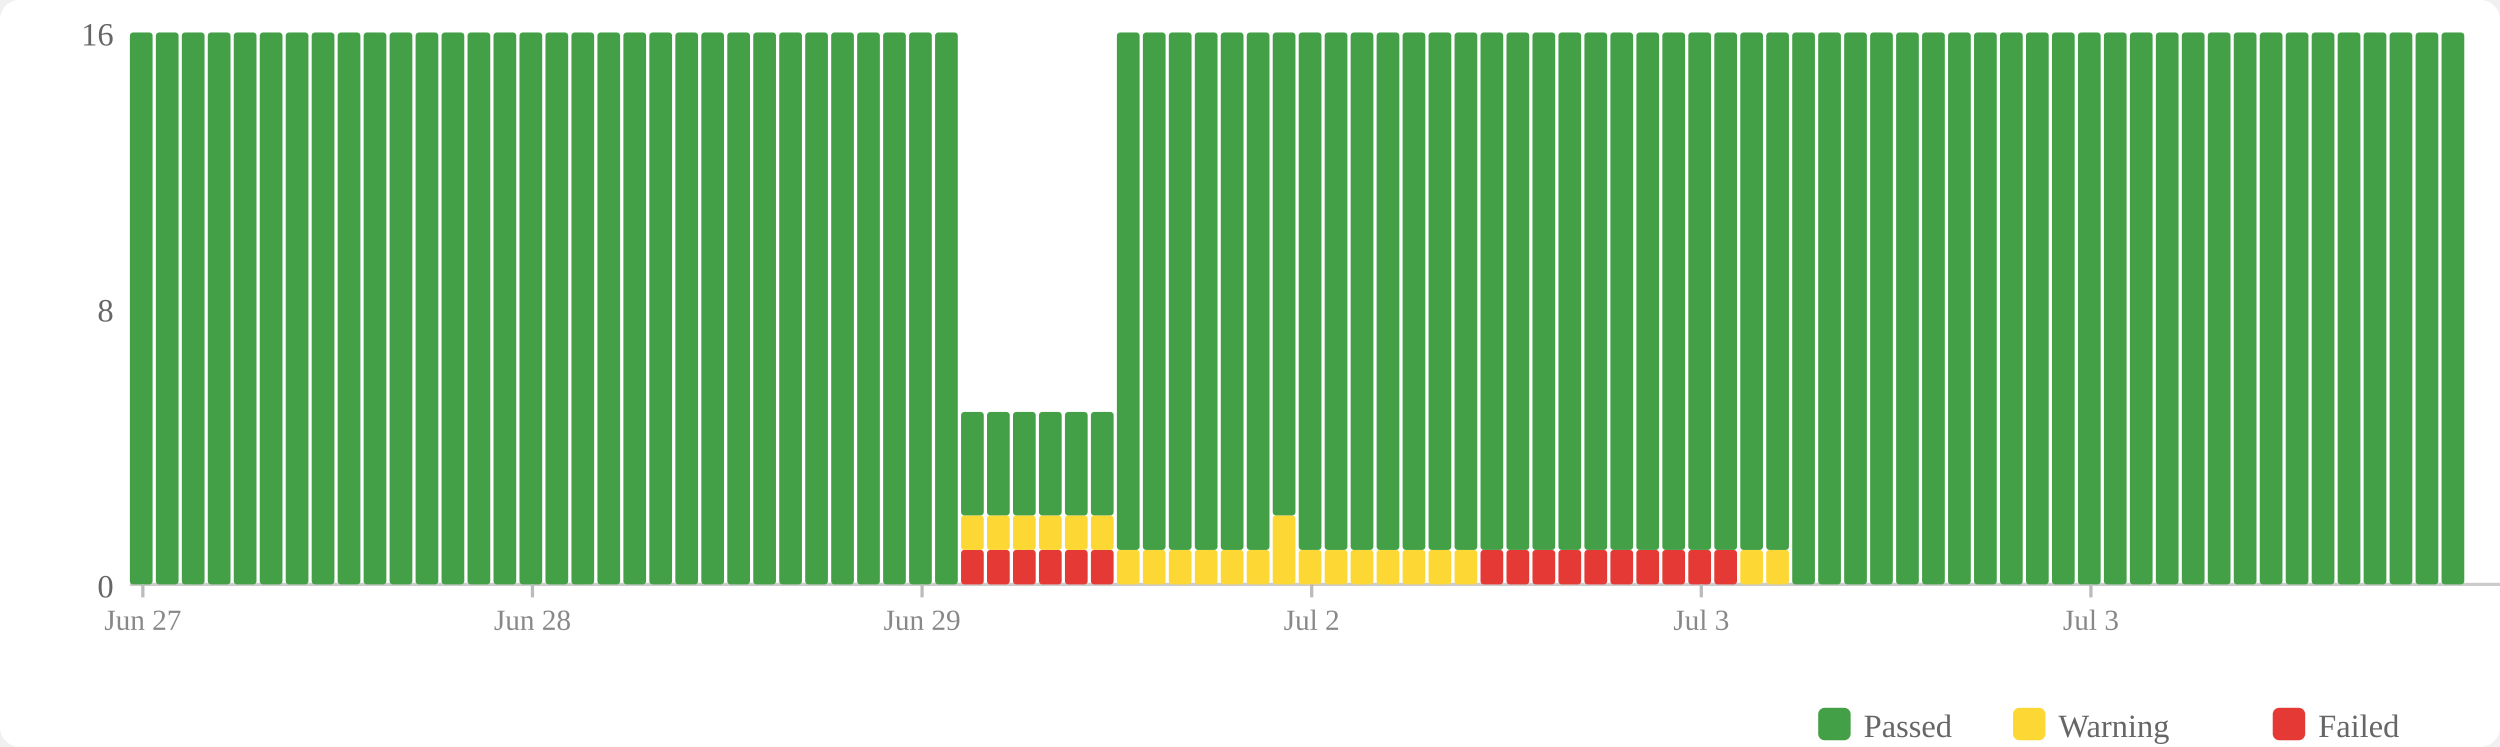
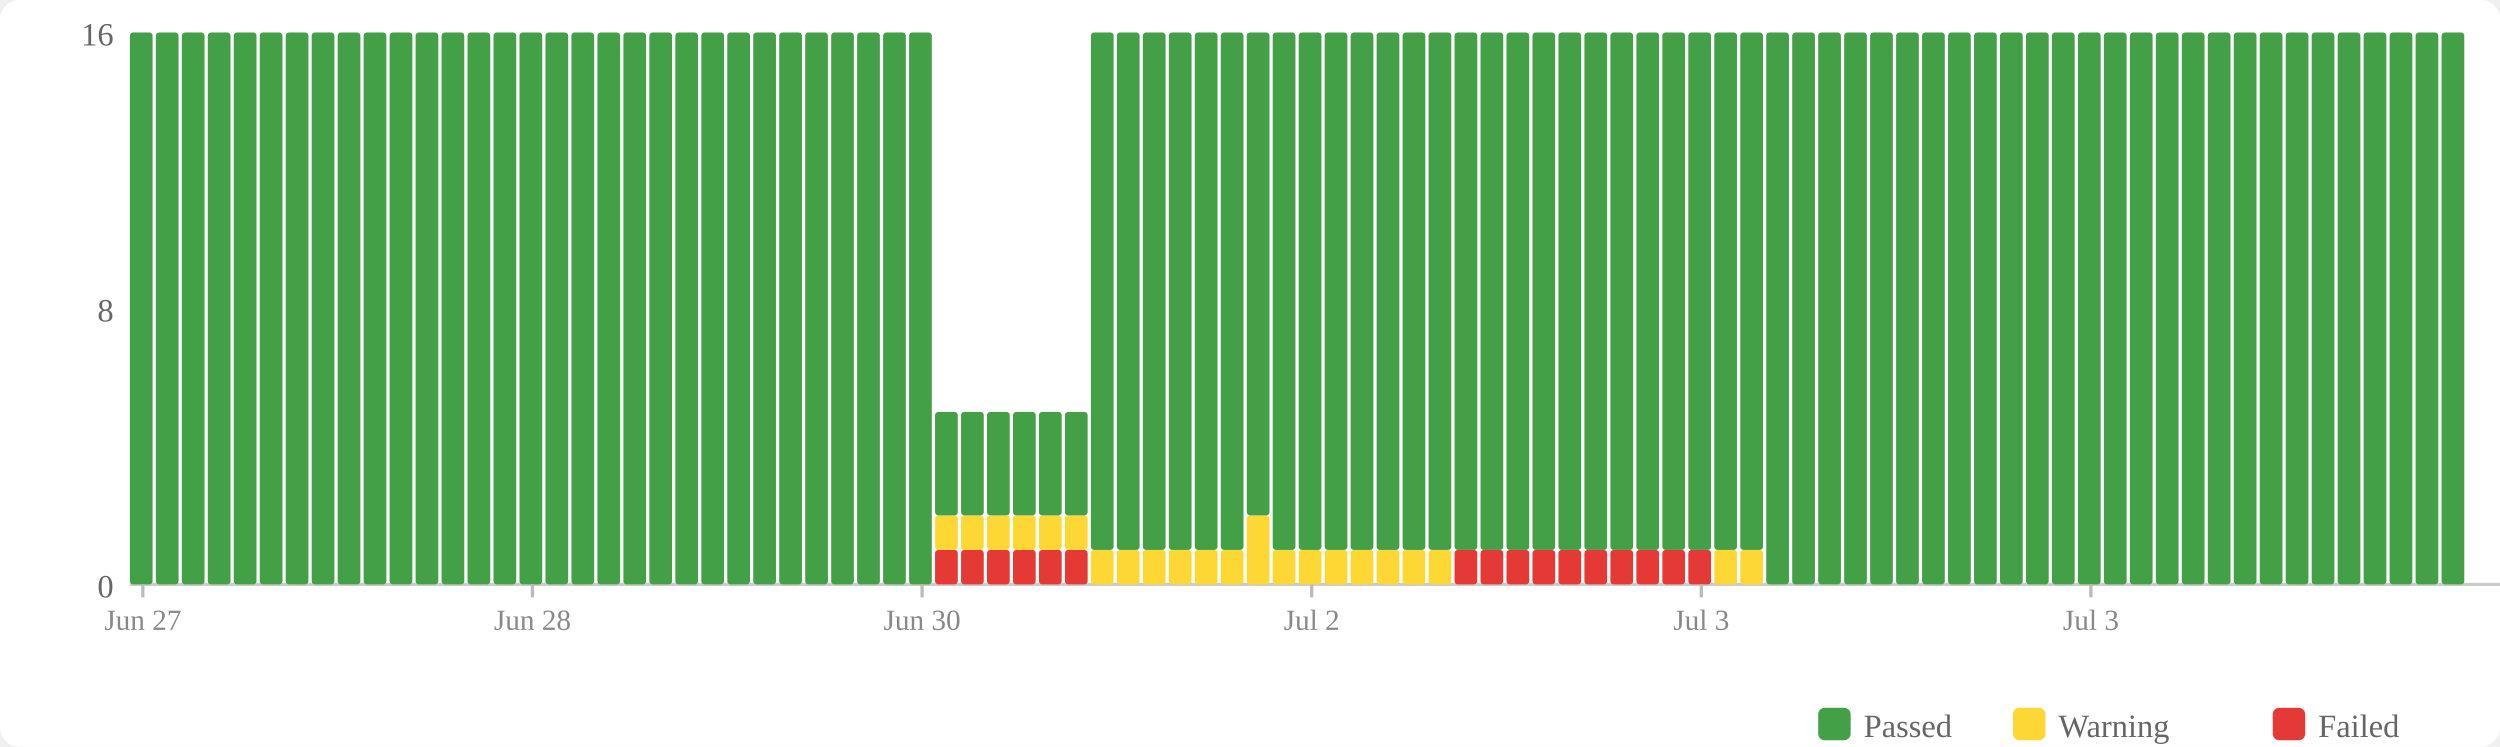
<svg xmlns="http://www.w3.org/2000/svg" width="770" height="230" viewBox="0 0 770 230">
  <rect width="770" height="230" fill="#fff" rx="6" />
  <rect x="560" y="218" width="10" height="10" fill="#43a047" rx="2" />
  <text x="574" y="227" font-size="10" fill="#666">Passed</text>
  <rect x="620" y="218" width="10" height="10" fill="#fdd835" rx="2" />
  <text x="634" y="227" font-size="10" fill="#666">Warning</text>
  <rect x="700" y="218" width="10" height="10" fill="#e53935" rx="2" />
  <text x="714" y="227" font-size="10" fill="#666">Failed</text>
  <text x="35" y="184" text-anchor="end" font-size="10" fill="#666">0</text>
  <text x="35" y="99" text-anchor="end" font-size="10" fill="#666">8</text>
  <text x="35" y="14" text-anchor="end" font-size="10" fill="#666">16</text>
  <line x1="40" y1="180" x2="770" y2="180" stroke="#ccc" stroke-width="1" />
  <rect x="40" y="10" width="7" height="170" fill="#43a047" rx="1" />
  <rect x="48" y="10" width="7" height="170" fill="#43a047" rx="1" />
  <rect x="56" y="10" width="7" height="170" fill="#43a047" rx="1" />
  <rect x="64" y="10" width="7" height="170" fill="#43a047" rx="1" />
  <rect x="72" y="10" width="7" height="170" fill="#43a047" rx="1" />
  <rect x="80" y="10" width="7" height="170" fill="#43a047" rx="1" />
  <rect x="88" y="10" width="7" height="170" fill="#43a047" rx="1" />
  <rect x="96" y="10" width="7" height="170" fill="#43a047" rx="1" />
  <rect x="104" y="10" width="7" height="170" fill="#43a047" rx="1" />
  <rect x="112" y="10" width="7" height="170" fill="#43a047" rx="1" />
  <rect x="120" y="10" width="7" height="170" fill="#43a047" rx="1" />
  <rect x="128" y="10" width="7" height="170" fill="#43a047" rx="1" />
  <rect x="136" y="10" width="7" height="170" fill="#43a047" rx="1" />
  <rect x="144" y="10" width="7" height="170" fill="#43a047" rx="1" />
  <rect x="152" y="10" width="7" height="170" fill="#43a047" rx="1" />
  <rect x="160" y="10" width="7" height="170" fill="#43a047" rx="1" />
  <rect x="168" y="10" width="7" height="170" fill="#43a047" rx="1" />
  <rect x="176" y="10" width="7" height="170" fill="#43a047" rx="1" />
  <rect x="184" y="10" width="7" height="170" fill="#43a047" rx="1" />
  <rect x="192" y="10" width="7" height="170" fill="#43a047" rx="1" />
  <rect x="200" y="10" width="7" height="170" fill="#43a047" rx="1" />
  <rect x="208" y="10" width="7" height="170" fill="#43a047" rx="1" />
  <rect x="216" y="10" width="7" height="170" fill="#43a047" rx="1" />
  <rect x="224" y="10" width="7" height="170" fill="#43a047" rx="1" />
  <rect x="232" y="10" width="7" height="170" fill="#43a047" rx="1" />
  <rect x="240" y="10" width="7" height="170" fill="#43a047" rx="1" />
  <rect x="248" y="10" width="7" height="170" fill="#43a047" rx="1" />
  <rect x="256" y="10" width="7" height="170" fill="#43a047" rx="1" />
  <rect x="264" y="10" width="7" height="170" fill="#43a047" rx="1" />
  <rect x="272" y="10" width="7" height="170" fill="#43a047" rx="1" />
  <rect x="280" y="10" width="7" height="170" fill="#43a047" rx="1" />
-   <rect x="288" y="10" width="7" height="170" fill="#43a047" rx="1" />
+   <rect x="288" y="169.375" width="7" height="10.625" fill="#e53935" rx="1" />
+   <rect x="288" y="158.75" width="7" height="10.625" fill="#fdd835" rx="1" />
+   <rect x="288" y="126.875" width="7" height="31.875" fill="#43a047" rx="1" />
  <rect x="296" y="169.375" width="7" height="10.625" fill="#e53935" rx="1" />
  <rect x="296" y="158.75" width="7" height="10.625" fill="#fdd835" rx="1" />
  <rect x="296" y="126.875" width="7" height="31.875" fill="#43a047" rx="1" />
  <rect x="304" y="169.375" width="7" height="10.625" fill="#e53935" rx="1" />
  <rect x="304" y="158.75" width="7" height="10.625" fill="#fdd835" rx="1" />
  <rect x="304" y="126.875" width="7" height="31.875" fill="#43a047" rx="1" />
  <rect x="312" y="169.375" width="7" height="10.625" fill="#e53935" rx="1" />
  <rect x="312" y="158.75" width="7" height="10.625" fill="#fdd835" rx="1" />
  <rect x="312" y="126.875" width="7" height="31.875" fill="#43a047" rx="1" />
  <rect x="320" y="169.375" width="7" height="10.625" fill="#e53935" rx="1" />
  <rect x="320" y="158.75" width="7" height="10.625" fill="#fdd835" rx="1" />
  <rect x="320" y="126.875" width="7" height="31.875" fill="#43a047" rx="1" />
  <rect x="328" y="169.375" width="7" height="10.625" fill="#e53935" rx="1" />
  <rect x="328" y="158.75" width="7" height="10.625" fill="#fdd835" rx="1" />
  <rect x="328" y="126.875" width="7" height="31.875" fill="#43a047" rx="1" />
-   <rect x="336" y="169.375" width="7" height="10.625" fill="#e53935" rx="1" />
-   <rect x="336" y="158.75" width="7" height="10.625" fill="#fdd835" rx="1" />
-   <rect x="336" y="126.875" width="7" height="31.875" fill="#43a047" rx="1" />
+   <rect x="336" y="169.375" width="7" height="10.625" fill="#fdd835" rx="1" />
+   <rect x="336" y="10" width="7" height="159.375" fill="#43a047" rx="1" />
  <rect x="344" y="169.375" width="7" height="10.625" fill="#fdd835" rx="1" />
  <rect x="344" y="10" width="7" height="159.375" fill="#43a047" rx="1" />
  <rect x="352" y="169.375" width="7" height="10.625" fill="#fdd835" rx="1" />
  <rect x="352" y="10" width="7" height="159.375" fill="#43a047" rx="1" />
  <rect x="360" y="169.375" width="7" height="10.625" fill="#fdd835" rx="1" />
  <rect x="360" y="10" width="7" height="159.375" fill="#43a047" rx="1" />
  <rect x="368" y="169.375" width="7" height="10.625" fill="#fdd835" rx="1" />
  <rect x="368" y="10" width="7" height="159.375" fill="#43a047" rx="1" />
  <rect x="376" y="169.375" width="7" height="10.625" fill="#fdd835" rx="1" />
  <rect x="376" y="10" width="7" height="159.375" fill="#43a047" rx="1" />
-   <rect x="384" y="169.375" width="7" height="10.625" fill="#fdd835" rx="1" />
-   <rect x="384" y="10" width="7" height="159.375" fill="#43a047" rx="1" />
-   <rect x="392" y="158.75" width="7" height="21.25" fill="#fdd835" rx="1" />
-   <rect x="392" y="10" width="7" height="148.75" fill="#43a047" rx="1" />
+   <rect x="384" y="158.75" width="7" height="21.25" fill="#fdd835" rx="1" />
+   <rect x="384" y="10" width="7" height="148.75" fill="#43a047" rx="1" />
+   <rect x="392" y="169.375" width="7" height="10.625" fill="#fdd835" rx="1" />
+   <rect x="392" y="10" width="7" height="159.375" fill="#43a047" rx="1" />
  <rect x="400" y="169.375" width="7" height="10.625" fill="#fdd835" rx="1" />
  <rect x="400" y="10" width="7" height="159.375" fill="#43a047" rx="1" />
  <rect x="408" y="169.375" width="7" height="10.625" fill="#fdd835" rx="1" />
  <rect x="408" y="10" width="7" height="159.375" fill="#43a047" rx="1" />
  <rect x="416" y="169.375" width="7" height="10.625" fill="#fdd835" rx="1" />
  <rect x="416" y="10" width="7" height="159.375" fill="#43a047" rx="1" />
  <rect x="424" y="169.375" width="7" height="10.625" fill="#fdd835" rx="1" />
  <rect x="424" y="10" width="7" height="159.375" fill="#43a047" rx="1" />
  <rect x="432" y="169.375" width="7" height="10.625" fill="#fdd835" rx="1" />
  <rect x="432" y="10" width="7" height="159.375" fill="#43a047" rx="1" />
  <rect x="440" y="169.375" width="7" height="10.625" fill="#fdd835" rx="1" />
  <rect x="440" y="10" width="7" height="159.375" fill="#43a047" rx="1" />
-   <rect x="448" y="169.375" width="7" height="10.625" fill="#fdd835" rx="1" />
+   <rect x="448" y="169.375" width="7" height="10.625" fill="#e53935" rx="1" />
  <rect x="448" y="10" width="7" height="159.375" fill="#43a047" rx="1" />
  <rect x="456" y="169.375" width="7" height="10.625" fill="#e53935" rx="1" />
  <rect x="456" y="10" width="7" height="159.375" fill="#43a047" rx="1" />
  <rect x="464" y="169.375" width="7" height="10.625" fill="#e53935" rx="1" />
  <rect x="464" y="10" width="7" height="159.375" fill="#43a047" rx="1" />
  <rect x="472" y="169.375" width="7" height="10.625" fill="#e53935" rx="1" />
  <rect x="472" y="10" width="7" height="159.375" fill="#43a047" rx="1" />
  <rect x="480" y="169.375" width="7" height="10.625" fill="#e53935" rx="1" />
  <rect x="480" y="10" width="7" height="159.375" fill="#43a047" rx="1" />
  <rect x="488" y="169.375" width="7" height="10.625" fill="#e53935" rx="1" />
  <rect x="488" y="10" width="7" height="159.375" fill="#43a047" rx="1" />
  <rect x="496" y="169.375" width="7" height="10.625" fill="#e53935" rx="1" />
  <rect x="496" y="10" width="7" height="159.375" fill="#43a047" rx="1" />
  <rect x="504" y="169.375" width="7" height="10.625" fill="#e53935" rx="1" />
  <rect x="504" y="10" width="7" height="159.375" fill="#43a047" rx="1" />
  <rect x="512" y="169.375" width="7" height="10.625" fill="#e53935" rx="1" />
  <rect x="512" y="10" width="7" height="159.375" fill="#43a047" rx="1" />
  <rect x="520" y="169.375" width="7" height="10.625" fill="#e53935" rx="1" />
  <rect x="520" y="10" width="7" height="159.375" fill="#43a047" rx="1" />
-   <rect x="528" y="169.375" width="7" height="10.625" fill="#e53935" rx="1" />
+   <rect x="528" y="169.375" width="7" height="10.625" fill="#fdd835" rx="1" />
  <rect x="528" y="10" width="7" height="159.375" fill="#43a047" rx="1" />
  <rect x="536" y="169.375" width="7" height="10.625" fill="#fdd835" rx="1" />
  <rect x="536" y="10" width="7" height="159.375" fill="#43a047" rx="1" />
-   <rect x="544" y="169.375" width="7" height="10.625" fill="#fdd835" rx="1" />
-   <rect x="544" y="10" width="7" height="159.375" fill="#43a047" rx="1" />
+   <rect x="544" y="10" width="7" height="170" fill="#43a047" rx="1" />
  <rect x="552" y="10" width="7" height="170" fill="#43a047" rx="1" />
  <rect x="560" y="10" width="7" height="170" fill="#43a047" rx="1" />
  <rect x="568" y="10" width="7" height="170" fill="#43a047" rx="1" />
  <rect x="576" y="10" width="7" height="170" fill="#43a047" rx="1" />
  <rect x="584" y="10" width="7" height="170" fill="#43a047" rx="1" />
  <rect x="592" y="10" width="7" height="170" fill="#43a047" rx="1" />
  <rect x="600" y="10" width="7" height="170" fill="#43a047" rx="1" />
  <rect x="608" y="10" width="7" height="170" fill="#43a047" rx="1" />
  <rect x="616" y="10" width="7" height="170" fill="#43a047" rx="1" />
  <rect x="624" y="10" width="7" height="170" fill="#43a047" rx="1" />
  <rect x="632" y="10" width="7" height="170" fill="#43a047" rx="1" />
  <rect x="640" y="10" width="7" height="170" fill="#43a047" rx="1" />
  <rect x="648" y="10" width="7" height="170" fill="#43a047" rx="1" />
  <rect x="656" y="10" width="7" height="170" fill="#43a047" rx="1" />
  <rect x="664" y="10" width="7" height="170" fill="#43a047" rx="1" />
  <rect x="672" y="10" width="7" height="170" fill="#43a047" rx="1" />
  <rect x="680" y="10" width="7" height="170" fill="#43a047" rx="1" />
  <rect x="688" y="10" width="7" height="170" fill="#43a047" rx="1" />
  <rect x="696" y="10" width="7" height="170" fill="#43a047" rx="1" />
  <rect x="704" y="10" width="7" height="170" fill="#43a047" rx="1" />
  <rect x="712" y="10" width="7" height="170" fill="#43a047" rx="1" />
  <rect x="720" y="10" width="7" height="170" fill="#43a047" rx="1" />
  <rect x="728" y="10" width="7" height="170" fill="#43a047" rx="1" />
  <rect x="736" y="10" width="7" height="170" fill="#43a047" rx="1" />
  <rect x="744" y="10" width="7" height="170" fill="#43a047" rx="1" />
  <rect x="752" y="10" width="7" height="170" fill="#43a047" rx="1" />
  <line x1="44.0" y1="180" x2="44.0" y2="184" stroke="#bbb" stroke-width="1" />
  <text x="44.0" y="194" text-anchor="middle" font-size="9" fill="#888">Jun 27</text>
  <line x1="164.0" y1="180" x2="164.0" y2="184" stroke="#bbb" stroke-width="1" />
  <text x="164.0" y="194" text-anchor="middle" font-size="9" fill="#888">Jun 28</text>
  <line x1="284.0" y1="180" x2="284.0" y2="184" stroke="#bbb" stroke-width="1" />
-   <text x="284.0" y="194" text-anchor="middle" font-size="9" fill="#888">Jun 29</text>
+   <text x="284.0" y="194" text-anchor="middle" font-size="9" fill="#888">Jun 30</text>
  <line x1="404.0" y1="180" x2="404.0" y2="184" stroke="#bbb" stroke-width="1" />
  <text x="404.0" y="194" text-anchor="middle" font-size="9" fill="#888">Jul 2</text>
  <line x1="524.0" y1="180" x2="524.0" y2="184" stroke="#bbb" stroke-width="1" />
  <text x="524.0" y="194" text-anchor="middle" font-size="9" fill="#888">Jul 3</text>
  <line x1="644.0" y1="180" x2="644.0" y2="184" stroke="#bbb" stroke-width="1" />
  <text x="644.0" y="194" text-anchor="middle" font-size="9" fill="#888">Jul 3</text>
</svg>
